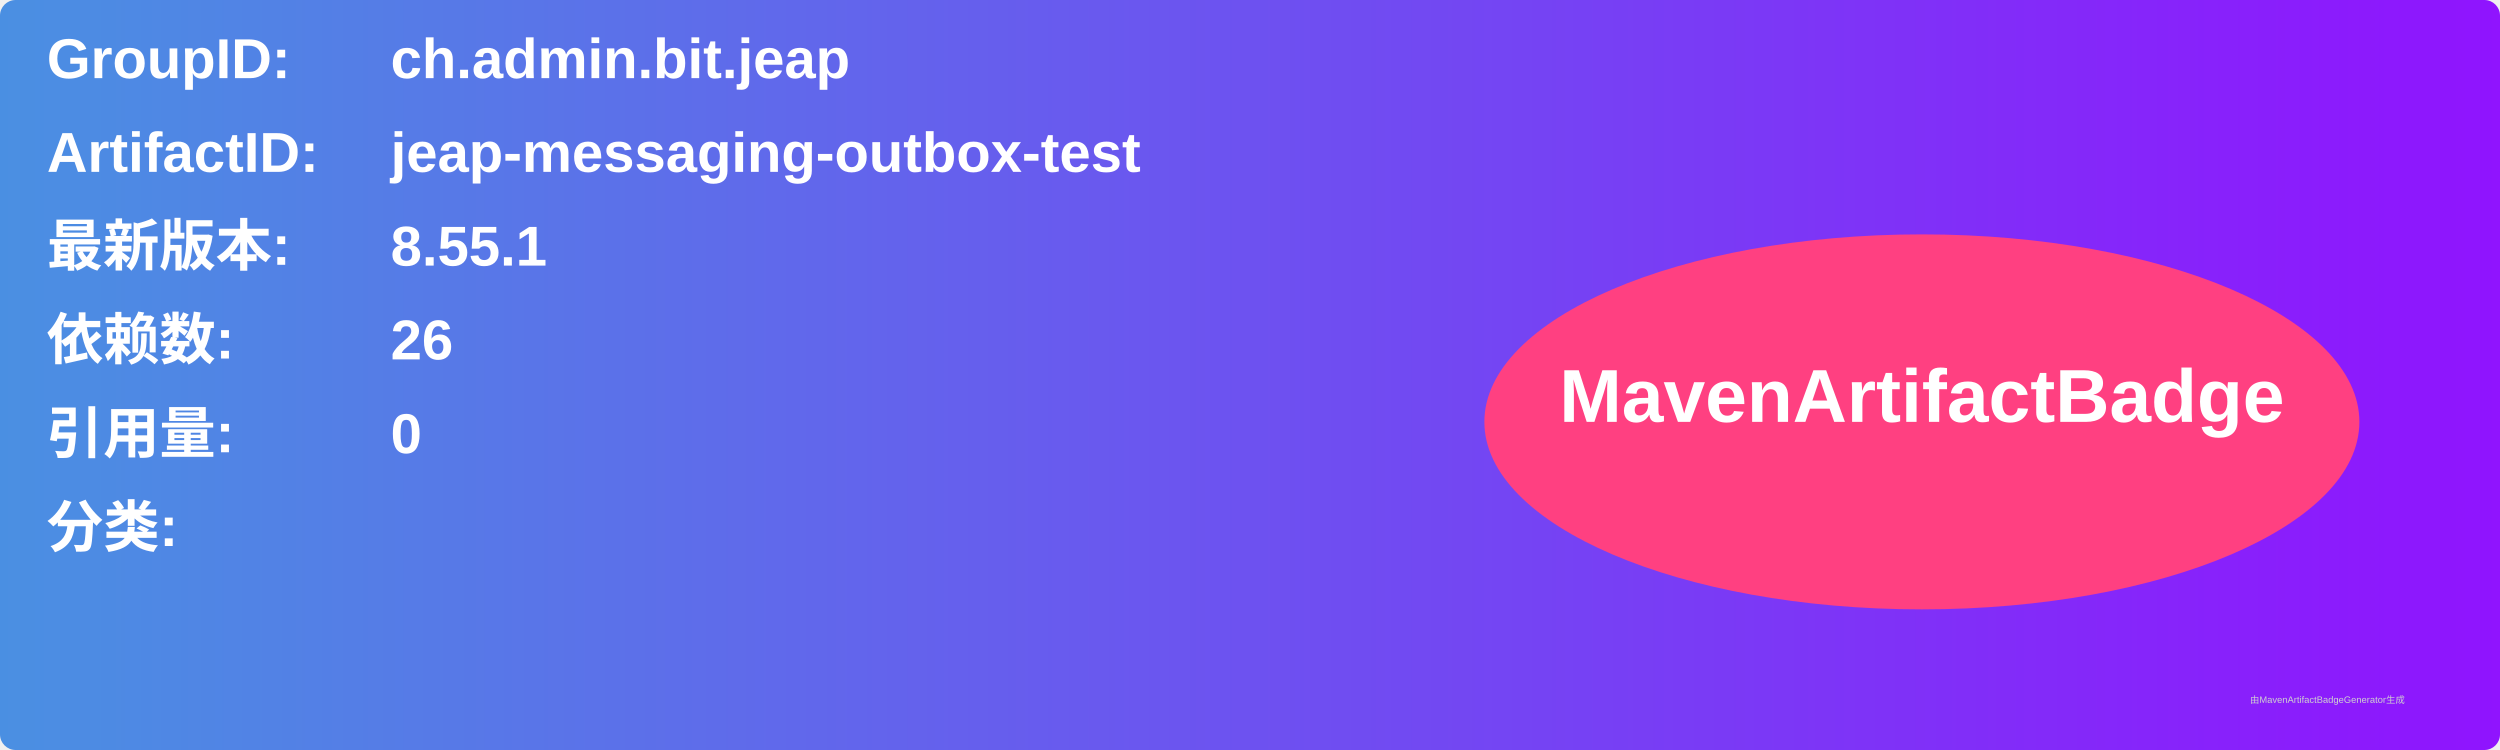
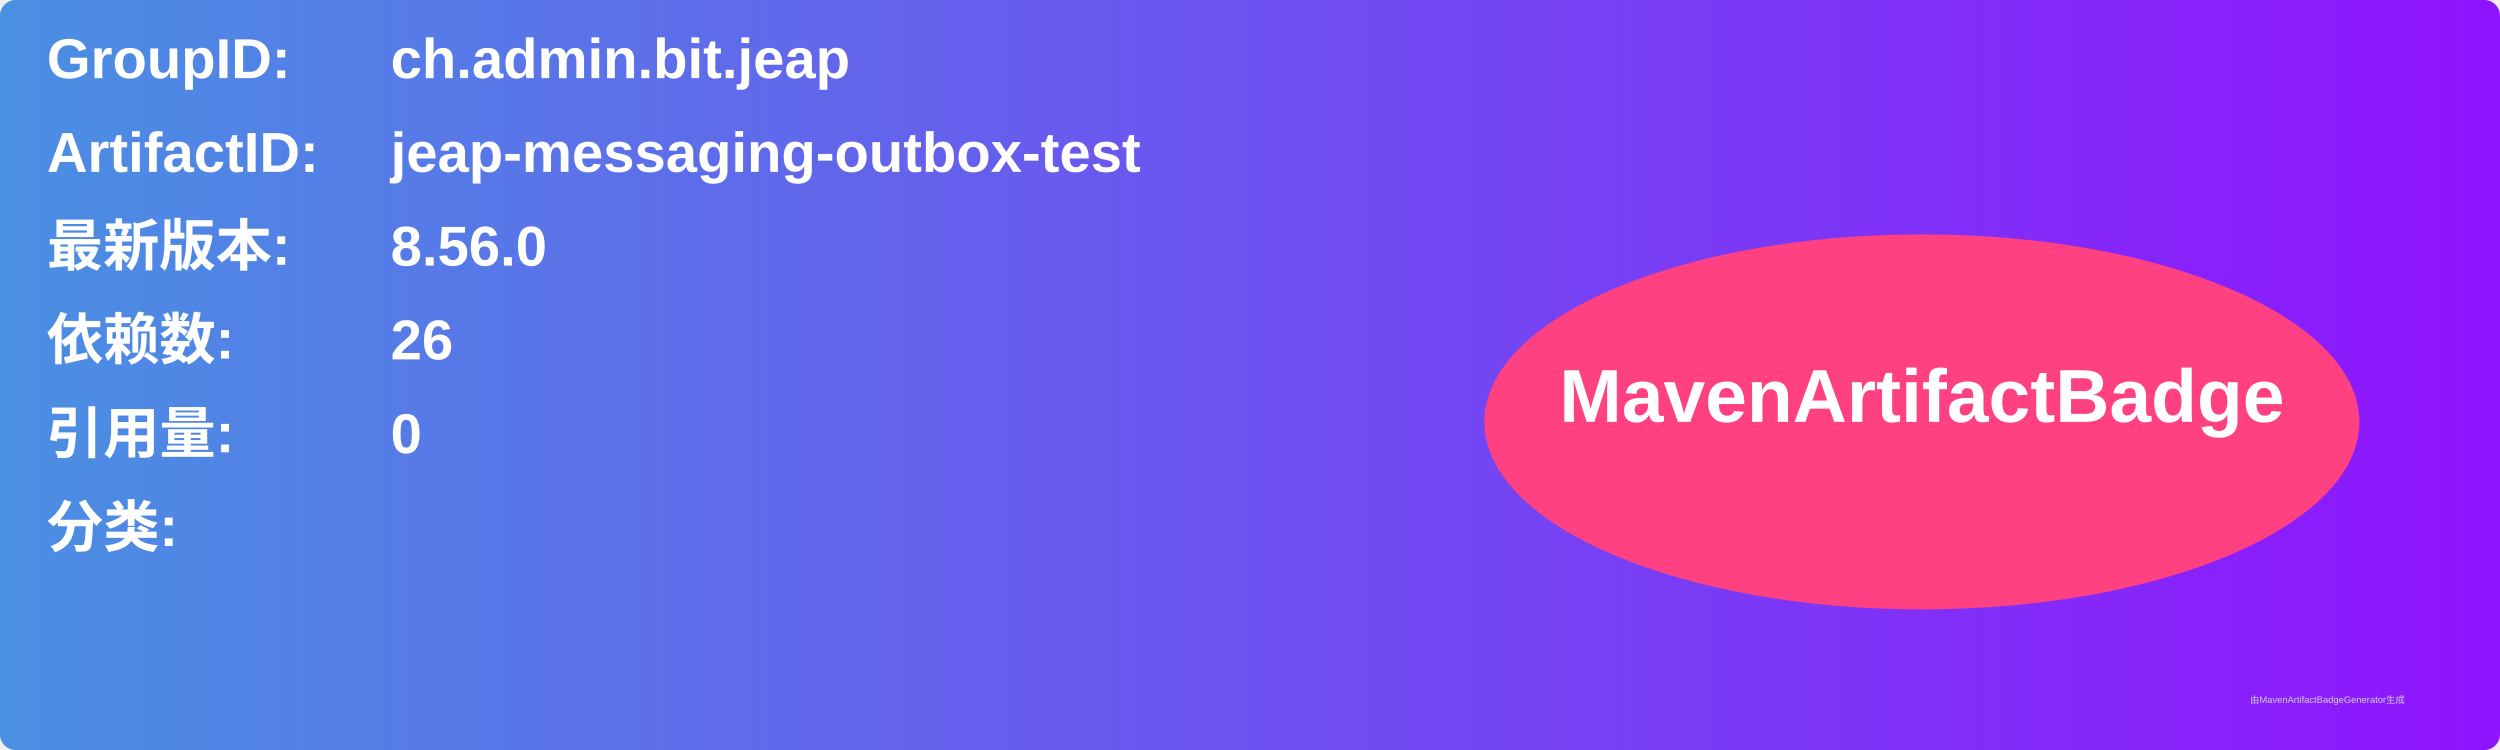
<svg xmlns="http://www.w3.org/2000/svg" width="800" height="240" viewBox="0 0 800 240">
  <linearGradient id="grad" x1="0%" y1="0%" x2="100%" y2="0%">
    <stop offset="0%" stop-color="#4a90e2" />
    <stop offset="100%" stop-color="#9013fe" />
  </linearGradient>
  <rect width="100%" height="100%" rx="5" ry="5" fill="url(#grad)" />
  <g transform="translate(15, 15)">
    <text x="0" y="10" font-family="Arial" font-size="18" fill="white" font-weight="bold" width="260">GroupID:</text>
    <text x="110" y="10" font-family="Arial" font-size="18" fill="white" font-weight="bold" width="460">ch.admin.bit.jeap</text>
    <text x="0" y="40" font-family="Arial" font-size="18" fill="white" font-weight="bold" width="260">ArtifactID:</text>
    <text x="110" y="40" font-family="Arial" font-size="18" fill="white" font-weight="bold" width="460">jeap-messaging-outbox-test</text>
    <text x="0" y="70" font-family="Arial" font-size="18" fill="white" font-weight="bold">最新版本:</text>
    <text x="110" y="70" font-family="Arial" font-size="18" fill="white" font-weight="bold">
-       <tspan font-weight="bold">8.55.1</tspan>
+       <tspan font-weight="bold">8.56.0</tspan>
    </text>
    <text x="0" y="100" font-family="Arial" font-size="18" fill="white" font-weight="bold">依赖数: </text>
    <text x="110" y="100" font-family="Arial" font-size="18" fill="white">
      <tspan font-weight="bold">26</tspan>
    </text>
    <text x="0" y="130" font-family="Arial" font-size="18" fill="white" font-weight="bold">引用量: </text>
    <text x="110" y="130" font-family="Arial" font-size="18" fill="white">
      <tspan font-weight="bold">0</tspan>
    </text>
    <text x="0" y="160" font-family="Arial" font-size="18" fill="white" font-weight="bold">分类:</text>
    <text x="10" y="190" font-family="Arial" font-size="10" fill="white">
      <tspan font-weight="bold" />
    </text>
    <ellipse cx="600" cy="120" rx="140" ry="60" fill="#ff4081" />
    <text x="600" y="120" text-anchor="middle" font-family="Arial" font-size="24" fill="white" font-weight="bold">MavenArtifactBadge</text>
  </g>
  <text x="720" y="225" font-family="Arial" font-size="3" fill="#d0d0d0">由MavenArtifactBadgeGenerator生成</text>
</svg>
